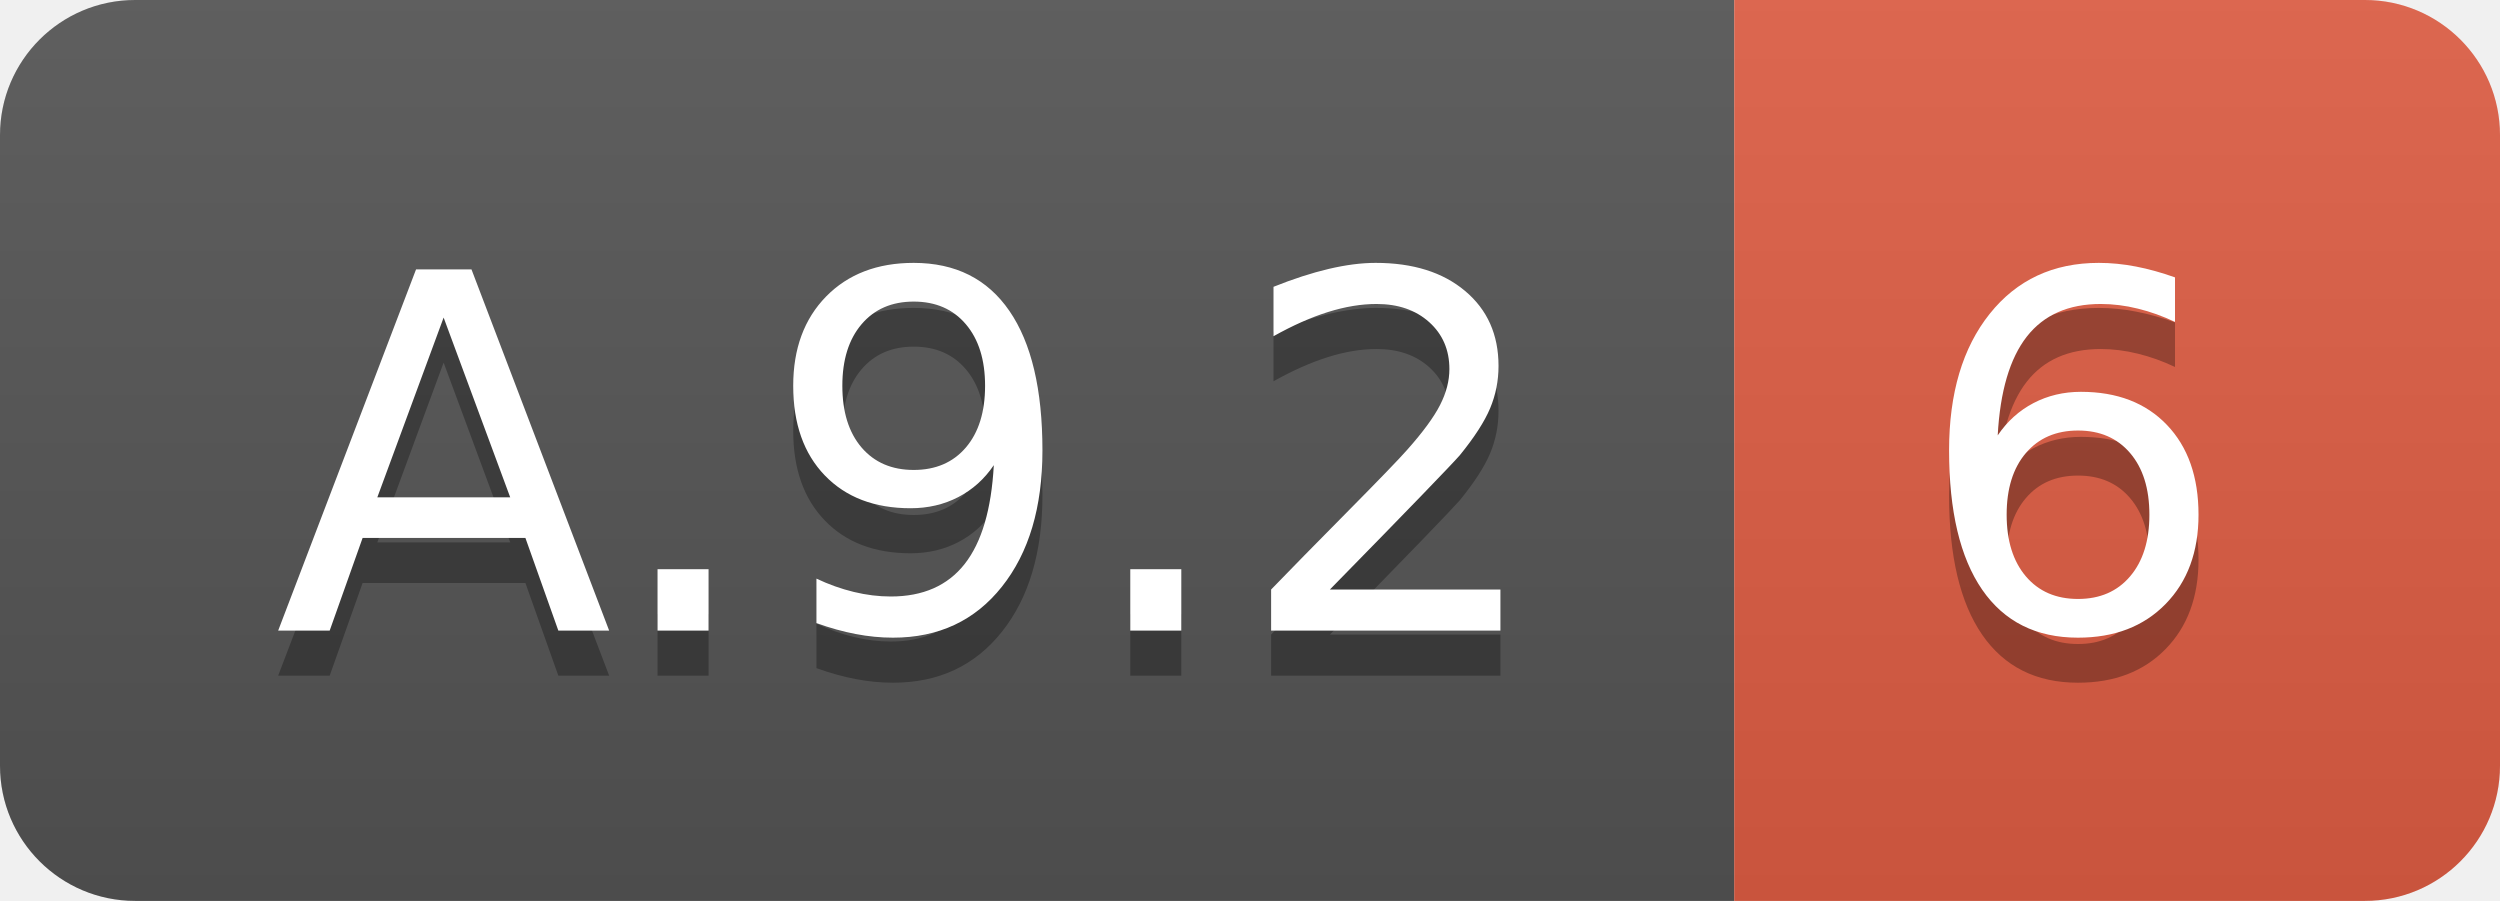
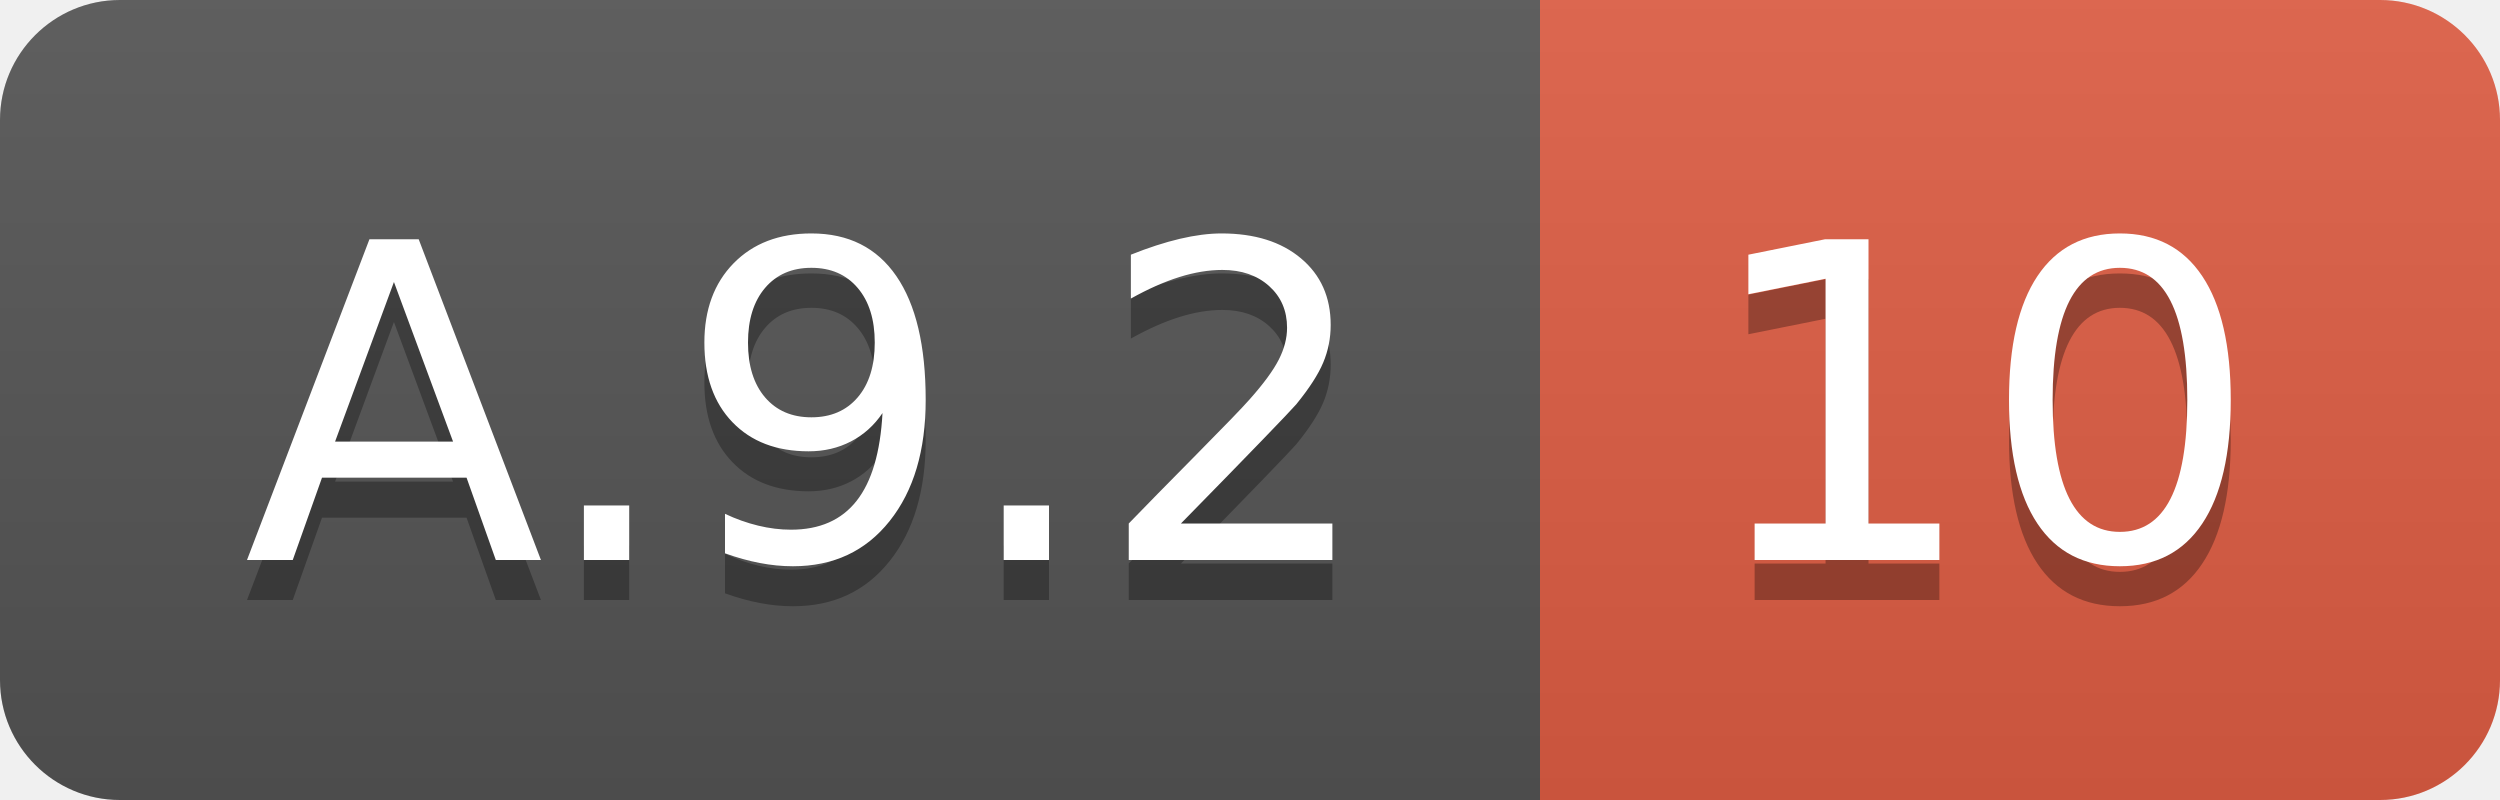
- <svg xmlns="http://www.w3.org/2000/svg" width="55.5" height="20">
+ <svg xmlns="http://www.w3.org/2000/svg" width="62.5" height="20">
  <linearGradient id="smooth" x2="0" y2="100%">
    <stop offset="0" stop-color="#bbb" stop-opacity=".1" />
    <stop offset="1" stop-opacity=".1" />
  </linearGradient>
  <clipPath id="round">
-     <rect width="55.5" height="20" rx="3" fill="#fff" />
+     <rect width="62.5" height="20" rx="3" fill="#fff" />
  </clipPath>
  <g clip-path="url(#round)">
    <rect width="38.5" height="20" fill="#555" />
-     <rect x="38.5" width="17.0" height="20" fill="#e05d44" />
-     <rect width="55.5" height="20" fill="url(#smooth)" />
+     <rect x="38.5" width="24.0" height="20" fill="#e05d44" />
+     <rect width="62.5" height="20" fill="url(#smooth)" />
  </g>
  <g fill="#fff" text-anchor="middle" font-family="DejaVu Sans,Verdana,Geneva,sans-serif" font-size="110">
    <text x="202.5" y="150" fill="#010101" fill-opacity=".3" transform="scale(0.1)" textLength="285.0" lengthAdjust="spacing">A.9.2</text>
    <text x="202.5" y="140" transform="scale(0.1)" textLength="285.0" lengthAdjust="spacing">A.9.2</text>
-     <text x="460.0" y="150" fill="#010101" fill-opacity=".3" transform="scale(0.1)" textLength="70.0" lengthAdjust="spacing">6</text>
-     <text x="460.0" y="140" transform="scale(0.1)" textLength="70.0" lengthAdjust="spacing">6</text>
+     <text x="495.0" y="150" fill="#010101" fill-opacity=".3" transform="scale(0.1)" textLength="140.0" lengthAdjust="spacing">10</text>
+     <text x="495.0" y="140" transform="scale(0.1)" textLength="140.0" lengthAdjust="spacing">10</text>
  </g>
</svg>
